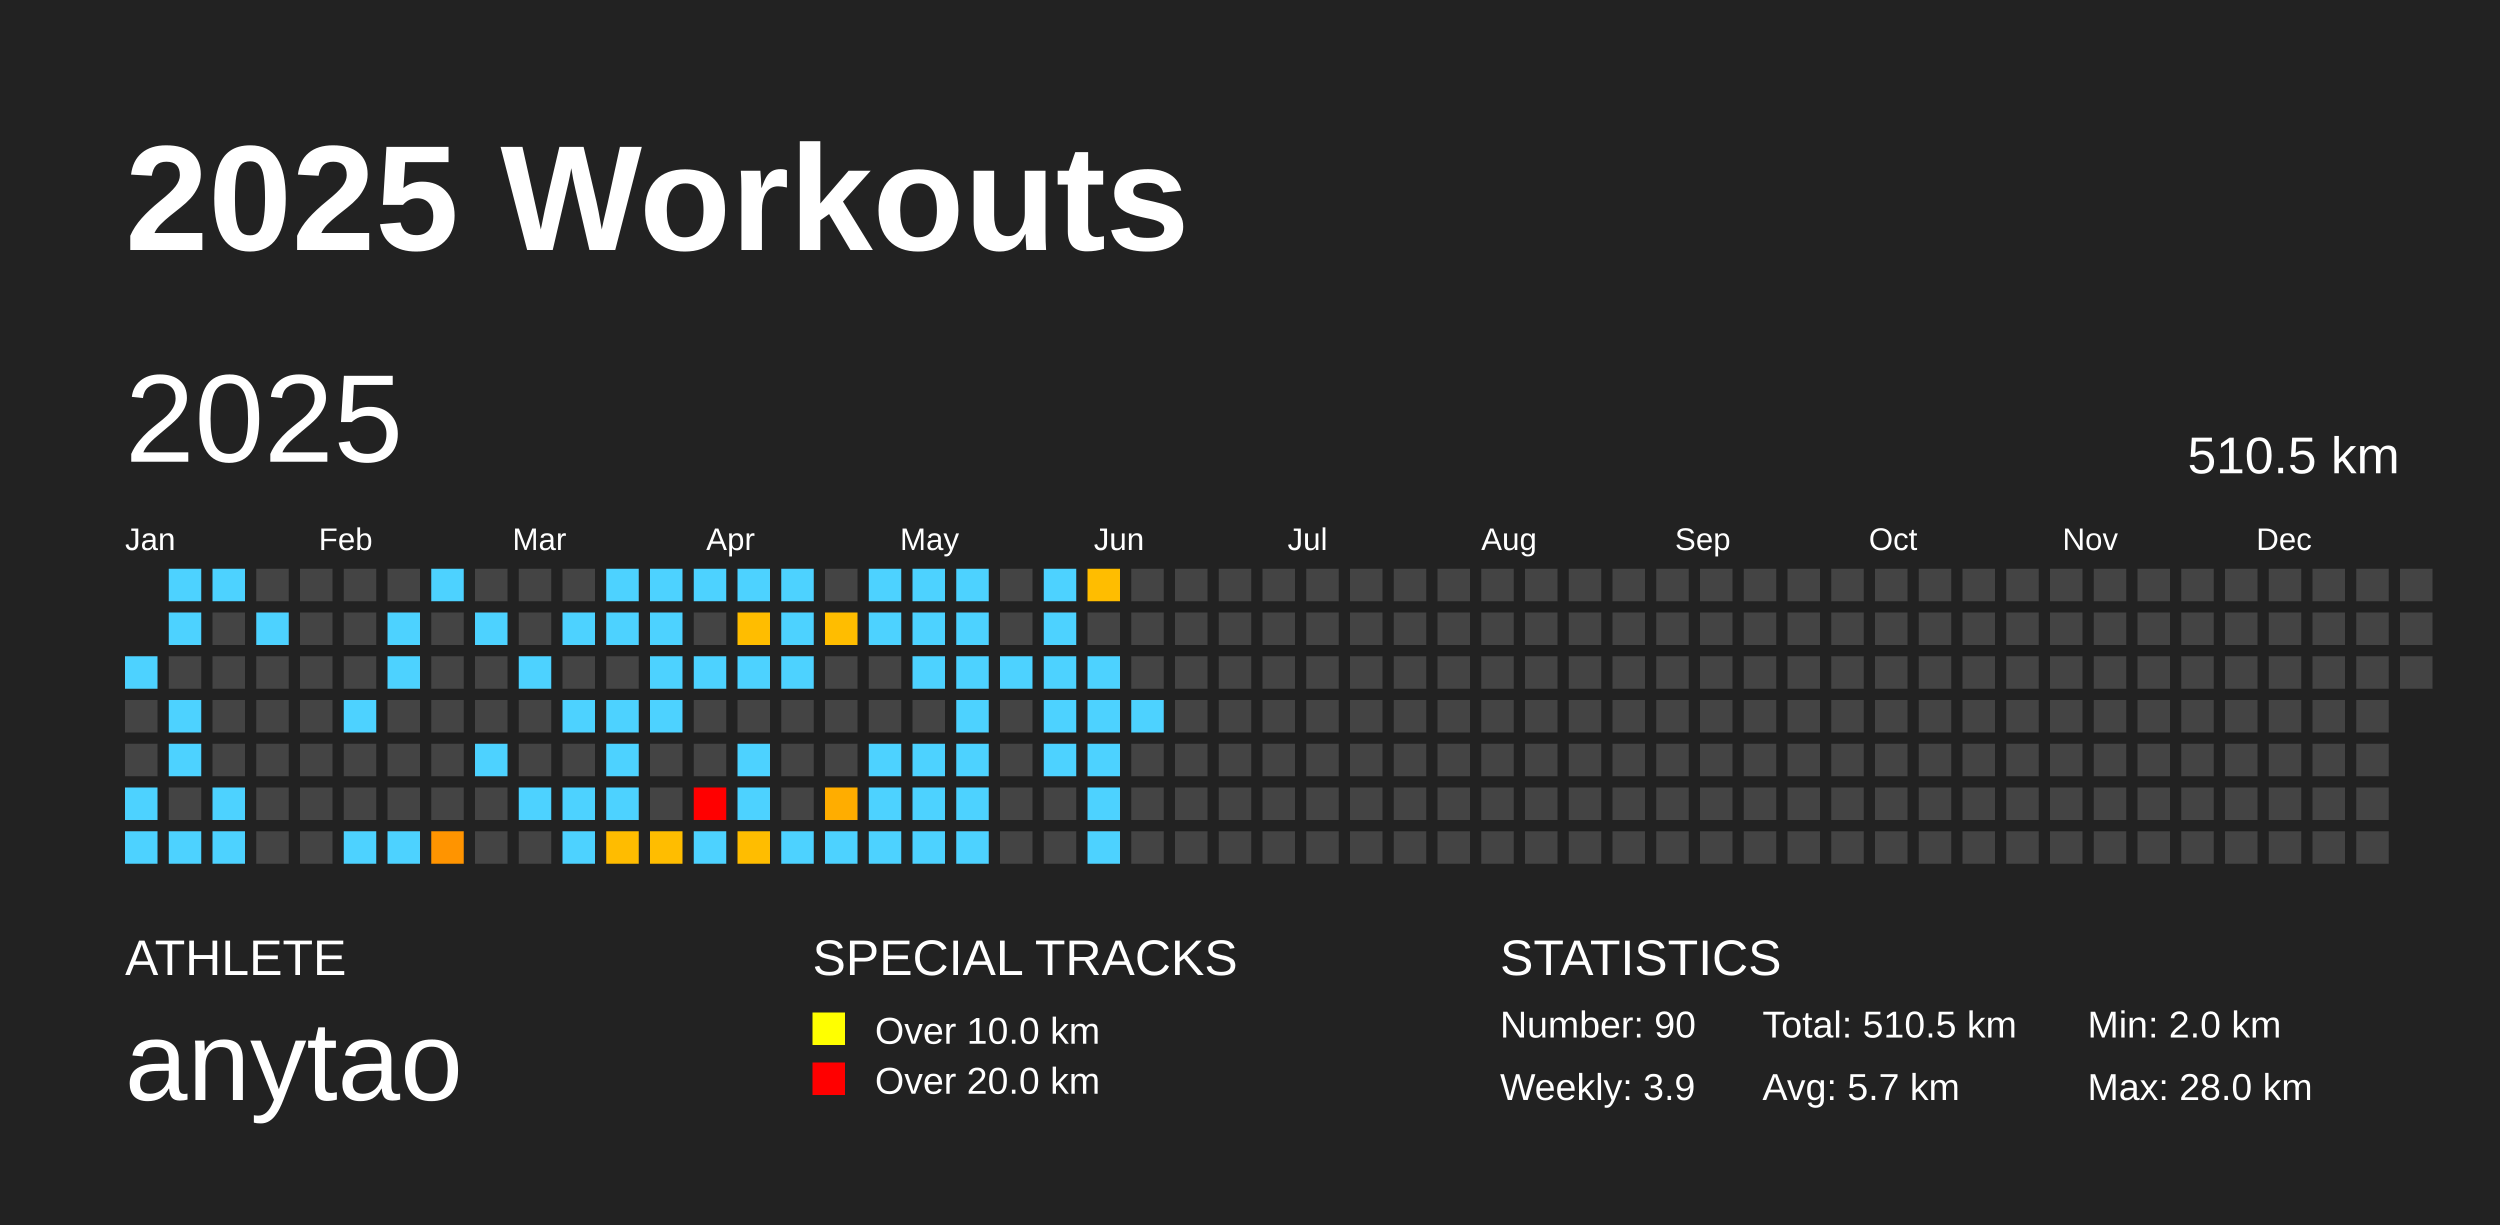
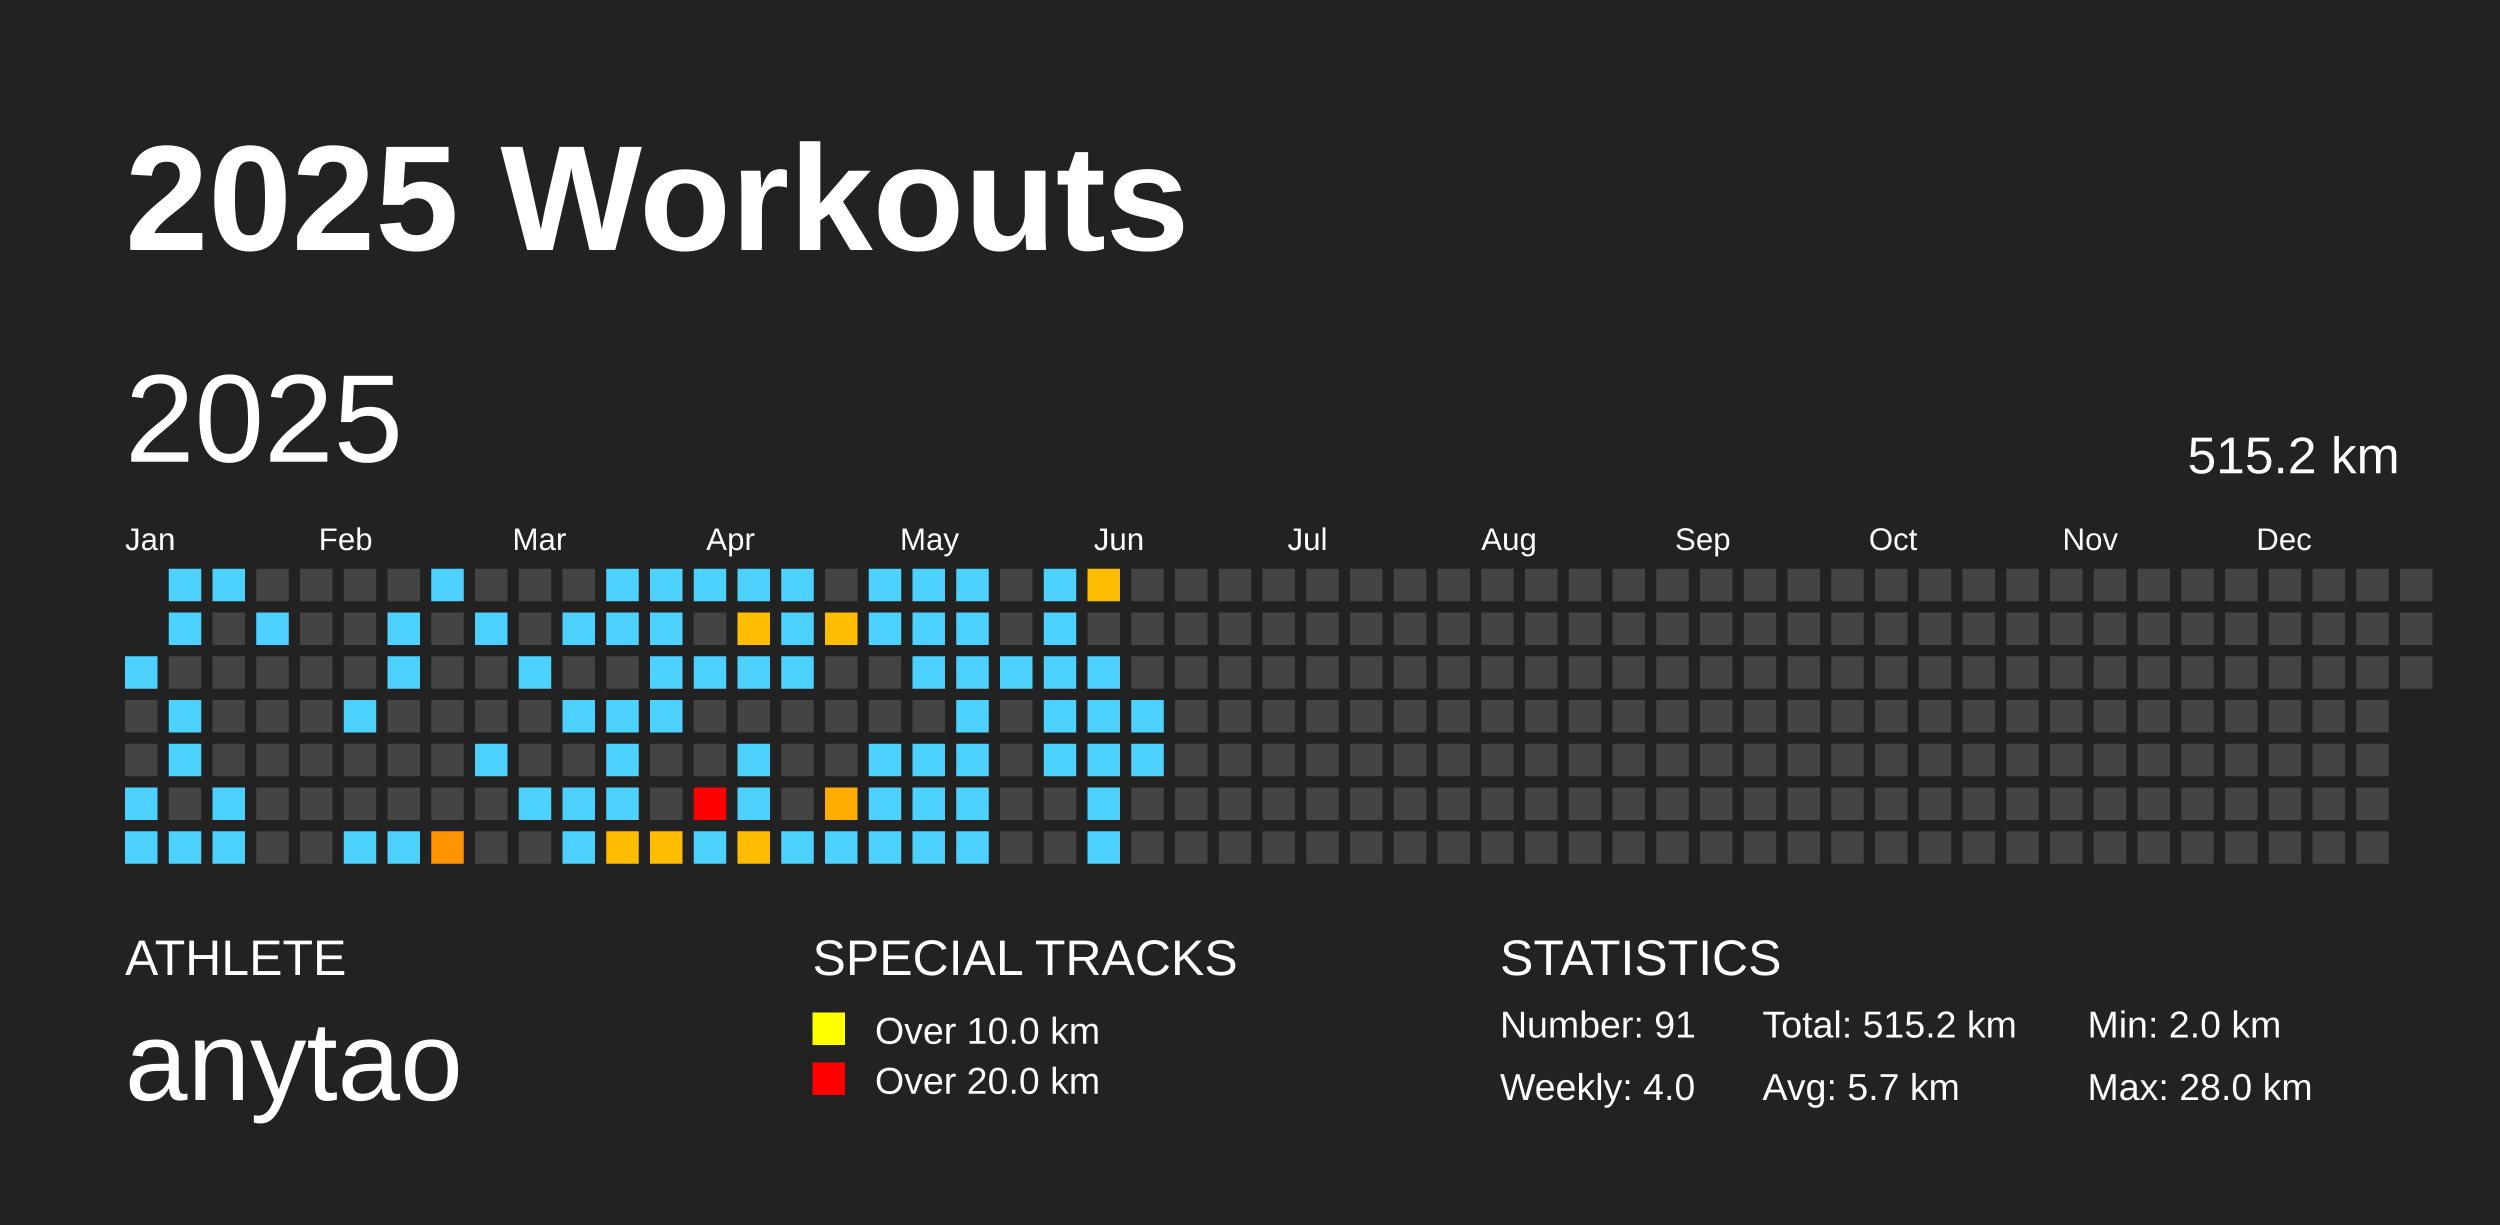
<svg xmlns="http://www.w3.org/2000/svg" baseProfile="full" height="98mm" version="1.1" viewBox="0,0,200,98" width="200mm">
  <defs />
  <rect fill="#222222" height="98" width="200" x="0" y="0" />
  <text fill="#FFFFFF" style="font-size:12px; font-family:Arial; font-weight:bold;" x="10" y="20">2025 Workouts</text>
  <text fill="#FFFFFF" style="font-size:4px; font-family:Arial" x="10" y="78">ATHLETE</text>
  <text fill="#FFFFFF" style="font-size:9px; font-family:Arial" x="10" y="88">anytao</text>
  <text fill="#FFFFFF" style="font-size:4px; font-family:Arial" x="65" y="78">SPECIAL TRACKS</text>
  <rect fill="yellow" height="2.6" width="2.6" x="65" y="81" />
  <text fill="#FFFFFF" style="font-size:3px; font-family:Arial" x="70" y="83.5">Over 10.0 km</text>
  <rect fill="red" height="2.6" width="2.6" x="65" y="85" />
  <text fill="#FFFFFF" style="font-size:3px; font-family:Arial" x="70" y="87.5">Over 20.0 km</text>
  <text fill="#FFFFFF" style="font-size:4px; font-family:Arial" x="120" y="78">STATISTICS</text>
-   <text fill="#FFFFFF" style="font-size:3px; font-family:Arial" x="120" y="83">Number: 90</text>
-   <text fill="#FFFFFF" style="font-size:3px; font-family:Arial" x="120" y="88">Weekly: 3.9</text>
-   <text fill="#FFFFFF" style="font-size:3px; font-family:Arial" x="141" y="83">Total: 510.5 km</text>
+   <text fill="#FFFFFF" style="font-size:3px; font-family:Arial" x="120" y="83">Number: 91</text>
+   <text fill="#FFFFFF" style="font-size:3px; font-family:Arial" x="120" y="88">Weekly: 4.0</text>
+   <text fill="#FFFFFF" style="font-size:3px; font-family:Arial" x="141" y="83">Total: 515.2 km</text>
  <text fill="#FFFFFF" style="font-size:3px; font-family:Arial" x="141" y="88">Avg: 5.7 km</text>
  <text fill="#FFFFFF" style="font-size:3px; font-family:Arial" x="167" y="83">Min: 2.0 km</text>
  <text fill="#FFFFFF" style="font-size:3px; font-family:Arial" x="167" y="88">Max: 28.0 km</text>
  <text dominant-baseline="hanging" fill="#FFFFFF" style="font-size:10.0px; font-family:Arial;" x="10" y="30">2025</text>
-   <text dominant-baseline="hanging" fill="#FFFFFF" style="font-size:4.125px; font-family:Arial;" x="175" y="35">510.5 km</text>
+   <text dominant-baseline="hanging" fill="#FFFFFF" style="font-size:4.125px; font-family:Arial;" x="175" y="35">515.2 km</text>
  <text fill="#FFFFFF" style="font-size:2.5px; font-family:Arial" x="10.0" y="44">Jan</text>
  <text fill="#FFFFFF" style="font-size:2.5px; font-family:Arial" x="25.5" y="44">Feb</text>
  <text fill="#FFFFFF" style="font-size:2.5px; font-family:Arial" x="41.0" y="44">Mar</text>
  <text fill="#FFFFFF" style="font-size:2.5px; font-family:Arial" x="56.5" y="44">Apr</text>
  <text fill="#FFFFFF" style="font-size:2.5px; font-family:Arial" x="72.0" y="44">May</text>
  <text fill="#FFFFFF" style="font-size:2.5px; font-family:Arial" x="87.5" y="44">Jun</text>
  <text fill="#FFFFFF" style="font-size:2.5px; font-family:Arial" x="103.0" y="44">Jul</text>
  <text fill="#FFFFFF" style="font-size:2.5px; font-family:Arial" x="118.5" y="44">Aug</text>
  <text fill="#FFFFFF" style="font-size:2.5px; font-family:Arial" x="134.0" y="44">Sep</text>
  <text fill="#FFFFFF" style="font-size:2.5px; font-family:Arial" x="149.5" y="44">Oct</text>
  <text fill="#FFFFFF" style="font-size:2.5px; font-family:Arial" x="165.0" y="44">Nov</text>
  <text fill="#FFFFFF" style="font-size:2.5px; font-family:Arial" x="180.5" y="44">Dec</text>
  <rect fill="#4dd2ff" height="2.6" width="2.6" x="10.0" y="52.5" />
  <rect fill="#444444" height="2.6" width="2.6" x="10.0" y="56.0" />
  <rect fill="#444444" height="2.6" width="2.6" x="10.0" y="59.5" />
  <rect fill="#4dd2ff" height="2.6" width="2.6" x="10.0" y="63.0" />
  <rect fill="#4dd2ff" height="2.6" width="2.6" x="10.0" y="66.5" />
  <rect fill="#4dd2ff" height="2.6" width="2.6" x="13.5" y="45.5" />
  <rect fill="#4dd2ff" height="2.6" width="2.6" x="13.5" y="49.0" />
  <rect fill="#444444" height="2.6" width="2.6" x="13.5" y="52.5" />
  <rect fill="#4dd2ff" height="2.6" width="2.6" x="13.5" y="56.0" />
  <rect fill="#4dd2ff" height="2.6" width="2.6" x="13.5" y="59.5" />
  <rect fill="#444444" height="2.6" width="2.6" x="13.5" y="63.0" />
  <rect fill="#4dd2ff" height="2.6" width="2.6" x="13.5" y="66.5" />
  <rect fill="#4dd2ff" height="2.6" width="2.6" x="17.0" y="45.5" />
  <rect fill="#444444" height="2.6" width="2.6" x="17.0" y="49.0" />
  <rect fill="#444444" height="2.6" width="2.6" x="17.0" y="52.5" />
  <rect fill="#444444" height="2.6" width="2.6" x="17.0" y="56.0" />
  <rect fill="#444444" height="2.6" width="2.6" x="17.0" y="59.5" />
  <rect fill="#4dd2ff" height="2.6" width="2.6" x="17.0" y="63.0" />
  <rect fill="#4dd2ff" height="2.6" width="2.6" x="17.0" y="66.5" />
  <rect fill="#444444" height="2.6" width="2.6" x="20.5" y="45.5" />
  <rect fill="#4dd2ff" height="2.6" width="2.6" x="20.5" y="49.0" />
  <rect fill="#444444" height="2.6" width="2.6" x="20.5" y="52.5" />
  <rect fill="#444444" height="2.6" width="2.6" x="20.5" y="56.0" />
  <rect fill="#444444" height="2.6" width="2.6" x="20.5" y="59.5" />
  <rect fill="#444444" height="2.6" width="2.6" x="20.5" y="63.0" />
  <rect fill="#444444" height="2.6" width="2.6" x="20.5" y="66.5" />
  <rect fill="#444444" height="2.6" width="2.6" x="24.0" y="45.5" />
  <rect fill="#444444" height="2.6" width="2.6" x="24.0" y="49.0" />
  <rect fill="#444444" height="2.6" width="2.6" x="24.0" y="52.5" />
  <rect fill="#444444" height="2.6" width="2.6" x="24.0" y="56.0" />
  <rect fill="#444444" height="2.6" width="2.6" x="24.0" y="59.5" />
  <rect fill="#444444" height="2.6" width="2.6" x="24.0" y="63.0" />
  <rect fill="#444444" height="2.6" width="2.6" x="24.0" y="66.5" />
  <rect fill="#444444" height="2.6" width="2.6" x="27.5" y="45.5" />
  <rect fill="#444444" height="2.6" width="2.6" x="27.5" y="49.0" />
  <rect fill="#444444" height="2.6" width="2.6" x="27.5" y="52.5" />
  <rect fill="#4dd2ff" height="2.6" width="2.6" x="27.5" y="56.0" />
  <rect fill="#444444" height="2.6" width="2.6" x="27.5" y="59.5" />
  <rect fill="#444444" height="2.6" width="2.6" x="27.5" y="63.0" />
  <rect fill="#4dd2ff" height="2.6" width="2.6" x="27.5" y="66.5" />
  <rect fill="#444444" height="2.6" width="2.6" x="31.0" y="45.5" />
  <rect fill="#4dd2ff" height="2.6" width="2.6" x="31.0" y="49.0" />
  <rect fill="#4dd2ff" height="2.6" width="2.6" x="31.0" y="52.5" />
  <rect fill="#444444" height="2.6" width="2.6" x="31.0" y="56.0" />
  <rect fill="#444444" height="2.6" width="2.6" x="31.0" y="59.5" />
  <rect fill="#444444" height="2.6" width="2.6" x="31.0" y="63.0" />
  <rect fill="#4dd2ff" height="2.6" width="2.6" x="31.0" y="66.5" />
  <rect fill="#4dd2ff" height="2.6" width="2.6" x="34.5" y="45.5" />
  <rect fill="#444444" height="2.6" width="2.6" x="34.5" y="49.0" />
  <rect fill="#444444" height="2.6" width="2.6" x="34.5" y="52.5" />
  <rect fill="#444444" height="2.6" width="2.6" x="34.5" y="56.0" />
  <rect fill="#444444" height="2.6" width="2.6" x="34.5" y="59.5" />
  <rect fill="#444444" height="2.6" width="2.6" x="34.5" y="63.0" />
  <rect fill="#ff9400" height="2.6" width="2.6" x="34.5" y="66.5" />
  <rect fill="#444444" height="2.6" width="2.6" x="38.0" y="45.5" />
  <rect fill="#4dd2ff" height="2.6" width="2.6" x="38.0" y="49.0" />
  <rect fill="#444444" height="2.6" width="2.6" x="38.0" y="52.5" />
  <rect fill="#444444" height="2.6" width="2.6" x="38.0" y="56.0" />
  <rect fill="#4dd2ff" height="2.6" width="2.6" x="38.0" y="59.5" />
  <rect fill="#444444" height="2.6" width="2.6" x="38.0" y="63.0" />
  <rect fill="#444444" height="2.6" width="2.6" x="38.0" y="66.5" />
  <rect fill="#444444" height="2.6" width="2.6" x="41.5" y="45.5" />
  <rect fill="#444444" height="2.6" width="2.6" x="41.5" y="49.0" />
  <rect fill="#4dd2ff" height="2.6" width="2.6" x="41.5" y="52.5" />
  <rect fill="#444444" height="2.6" width="2.6" x="41.5" y="56.0" />
  <rect fill="#444444" height="2.6" width="2.6" x="41.5" y="59.5" />
  <rect fill="#4dd2ff" height="2.6" width="2.6" x="41.5" y="63.0" />
  <rect fill="#444444" height="2.6" width="2.6" x="41.5" y="66.5" />
  <rect fill="#444444" height="2.6" width="2.6" x="45.0" y="45.5" />
  <rect fill="#4dd2ff" height="2.6" width="2.6" x="45.0" y="49.0" />
  <rect fill="#444444" height="2.6" width="2.6" x="45.0" y="52.5" />
  <rect fill="#4dd2ff" height="2.6" width="2.6" x="45.0" y="56.0" />
  <rect fill="#444444" height="2.6" width="2.6" x="45.0" y="59.5" />
  <rect fill="#4dd2ff" height="2.6" width="2.6" x="45.0" y="63.0" />
  <rect fill="#4dd2ff" height="2.6" width="2.6" x="45.0" y="66.5" />
  <rect fill="#4dd2ff" height="2.6" width="2.6" x="48.5" y="45.5" />
  <rect fill="#4dd2ff" height="2.6" width="2.6" x="48.5" y="49.0" />
  <rect fill="#444444" height="2.6" width="2.6" x="48.5" y="52.5" />
  <rect fill="#4dd2ff" height="2.6" width="2.6" x="48.5" y="56.0" />
  <rect fill="#4dd2ff" height="2.6" width="2.6" x="48.5" y="59.5" />
  <rect fill="#4dd2ff" height="2.6" width="2.6" x="48.5" y="63.0" />
  <rect fill="#ffbc00" height="2.6" width="2.6" x="48.5" y="66.5" />
  <rect fill="#4dd2ff" height="2.6" width="2.6" x="52.0" y="45.5" />
  <rect fill="#4dd2ff" height="2.6" width="2.6" x="52.0" y="49.0" />
  <rect fill="#4dd2ff" height="2.6" width="2.6" x="52.0" y="52.5" />
  <rect fill="#4dd2ff" height="2.6" width="2.6" x="52.0" y="56.0" />
  <rect fill="#444444" height="2.6" width="2.6" x="52.0" y="59.5" />
  <rect fill="#444444" height="2.6" width="2.6" x="52.0" y="63.0" />
  <rect fill="#ffbd00" height="2.6" width="2.6" x="52.0" y="66.5" />
  <rect fill="#4dd2ff" height="2.6" width="2.6" x="55.5" y="45.5" />
  <rect fill="#444444" height="2.6" width="2.6" x="55.5" y="49.0" />
  <rect fill="#4dd2ff" height="2.6" width="2.6" x="55.5" y="52.5" />
  <rect fill="#444444" height="2.6" width="2.6" x="55.5" y="56.0" />
  <rect fill="#444444" height="2.6" width="2.6" x="55.5" y="59.5" />
  <rect fill="red" height="2.6" width="2.6" x="55.5" y="63.0" />
  <rect fill="#4dd2ff" height="2.6" width="2.6" x="55.5" y="66.5" />
  <rect fill="#4dd2ff" height="2.6" width="2.6" x="59.0" y="45.5" />
  <rect fill="#ffbd00" height="2.6" width="2.6" x="59.0" y="49.0" />
  <rect fill="#4dd2ff" height="2.6" width="2.6" x="59.0" y="52.5" />
  <rect fill="#444444" height="2.6" width="2.6" x="59.0" y="56.0" />
  <rect fill="#4dd2ff" height="2.6" width="2.6" x="59.0" y="59.5" />
  <rect fill="#4dd2ff" height="2.6" width="2.6" x="59.0" y="63.0" />
  <rect fill="#ffbd00" height="2.6" width="2.6" x="59.0" y="66.5" />
  <rect fill="#4dd2ff" height="2.6" width="2.6" x="62.5" y="45.5" />
  <rect fill="#4dd2ff" height="2.6" width="2.6" x="62.5" y="49.0" />
  <rect fill="#4dd2ff" height="2.6" width="2.6" x="62.5" y="52.5" />
  <rect fill="#444444" height="2.6" width="2.6" x="62.5" y="56.0" />
  <rect fill="#444444" height="2.6" width="2.6" x="62.5" y="59.5" />
  <rect fill="#444444" height="2.6" width="2.6" x="62.5" y="63.0" />
  <rect fill="#4dd2ff" height="2.6" width="2.6" x="62.5" y="66.5" />
  <rect fill="#444444" height="2.6" width="2.6" x="66.0" y="45.5" />
  <rect fill="#ffbd00" height="2.6" width="2.6" x="66.0" y="49.0" />
  <rect fill="#444444" height="2.6" width="2.6" x="66.0" y="52.5" />
  <rect fill="#444444" height="2.6" width="2.6" x="66.0" y="56.0" />
  <rect fill="#444444" height="2.6" width="2.6" x="66.0" y="59.5" />
  <rect fill="#ffad00" height="2.6" width="2.6" x="66.0" y="63.0" />
  <rect fill="#4dd2ff" height="2.6" width="2.6" x="66.0" y="66.5" />
  <rect fill="#4dd2ff" height="2.6" width="2.6" x="69.5" y="45.5" />
  <rect fill="#4dd2ff" height="2.6" width="2.6" x="69.5" y="49.0" />
  <rect fill="#444444" height="2.6" width="2.6" x="69.5" y="52.5" />
  <rect fill="#444444" height="2.6" width="2.6" x="69.5" y="56.0" />
  <rect fill="#4dd2ff" height="2.6" width="2.6" x="69.5" y="59.5" />
  <rect fill="#4dd2ff" height="2.6" width="2.6" x="69.5" y="63.0" />
  <rect fill="#4dd2ff" height="2.6" width="2.6" x="69.5" y="66.5" />
  <rect fill="#4dd2ff" height="2.6" width="2.6" x="73.0" y="45.5" />
  <rect fill="#4dd2ff" height="2.6" width="2.6" x="73.0" y="49.0" />
  <rect fill="#4dd2ff" height="2.6" width="2.6" x="73.0" y="52.5" />
  <rect fill="#444444" height="2.6" width="2.6" x="73.0" y="56.0" />
  <rect fill="#4dd2ff" height="2.6" width="2.6" x="73.0" y="59.5" />
  <rect fill="#4dd2ff" height="2.6" width="2.6" x="73.0" y="63.0" />
  <rect fill="#4dd2ff" height="2.6" width="2.6" x="73.0" y="66.5" />
  <rect fill="#4dd2ff" height="2.6" width="2.6" x="76.5" y="45.5" />
  <rect fill="#4dd2ff" height="2.6" width="2.6" x="76.5" y="49.0" />
  <rect fill="#4dd2ff" height="2.6" width="2.6" x="76.5" y="52.5" />
  <rect fill="#4dd2ff" height="2.6" width="2.6" x="76.5" y="56.0" />
  <rect fill="#4dd2ff" height="2.6" width="2.6" x="76.5" y="59.5" />
  <rect fill="#4dd2ff" height="2.6" width="2.6" x="76.5" y="63.0" />
  <rect fill="#4dd2ff" height="2.6" width="2.6" x="76.5" y="66.5" />
  <rect fill="#444444" height="2.6" width="2.6" x="80.0" y="45.5" />
  <rect fill="#444444" height="2.6" width="2.6" x="80.0" y="49.0" />
  <rect fill="#4dd2ff" height="2.6" width="2.6" x="80.0" y="52.5" />
  <rect fill="#444444" height="2.6" width="2.6" x="80.0" y="56.0" />
  <rect fill="#444444" height="2.6" width="2.6" x="80.0" y="59.5" />
  <rect fill="#444444" height="2.6" width="2.6" x="80.0" y="63.0" />
  <rect fill="#444444" height="2.6" width="2.6" x="80.0" y="66.5" />
  <rect fill="#4dd2ff" height="2.6" width="2.6" x="83.5" y="45.5" />
  <rect fill="#4dd2ff" height="2.6" width="2.6" x="83.5" y="49.0" />
  <rect fill="#4dd2ff" height="2.6" width="2.6" x="83.5" y="52.5" />
  <rect fill="#4dd2ff" height="2.6" width="2.6" x="83.5" y="56.0" />
  <rect fill="#4dd2ff" height="2.6" width="2.6" x="83.5" y="59.5" />
  <rect fill="#444444" height="2.6" width="2.6" x="83.5" y="63.0" />
  <rect fill="#444444" height="2.6" width="2.6" x="83.5" y="66.5" />
  <rect fill="#ffbd00" height="2.6" width="2.6" x="87.0" y="45.5" />
  <rect fill="#444444" height="2.6" width="2.6" x="87.0" y="49.0" />
  <rect fill="#4dd2ff" height="2.6" width="2.6" x="87.0" y="52.5" />
  <rect fill="#4dd2ff" height="2.6" width="2.6" x="87.0" y="56.0" />
  <rect fill="#4dd2ff" height="2.6" width="2.6" x="87.0" y="59.5" />
  <rect fill="#4dd2ff" height="2.6" width="2.6" x="87.0" y="63.0" />
  <rect fill="#4dd2ff" height="2.6" width="2.6" x="87.0" y="66.5" />
  <rect fill="#444444" height="2.6" width="2.6" x="90.5" y="45.5" />
  <rect fill="#444444" height="2.6" width="2.6" x="90.5" y="49.0" />
  <rect fill="#444444" height="2.6" width="2.6" x="90.5" y="52.5" />
  <rect fill="#4dd2ff" height="2.6" width="2.6" x="90.5" y="56.0" />
-   <rect fill="#444444" height="2.6" width="2.6" x="90.5" y="59.5" />
+   <rect fill="#4dd2ff" height="2.6" width="2.6" x="90.5" y="59.5" />
  <rect fill="#444444" height="2.6" width="2.6" x="90.5" y="63.0" />
  <rect fill="#444444" height="2.6" width="2.6" x="90.5" y="66.5" />
  <rect fill="#444444" height="2.6" width="2.6" x="94.0" y="45.5" />
  <rect fill="#444444" height="2.6" width="2.6" x="94.0" y="49.0" />
  <rect fill="#444444" height="2.6" width="2.6" x="94.0" y="52.5" />
  <rect fill="#444444" height="2.6" width="2.6" x="94.0" y="56.0" />
  <rect fill="#444444" height="2.6" width="2.6" x="94.0" y="59.5" />
  <rect fill="#444444" height="2.6" width="2.6" x="94.0" y="63.0" />
  <rect fill="#444444" height="2.6" width="2.6" x="94.0" y="66.5" />
  <rect fill="#444444" height="2.6" width="2.6" x="97.5" y="45.5" />
  <rect fill="#444444" height="2.6" width="2.6" x="97.5" y="49.0" />
  <rect fill="#444444" height="2.6" width="2.6" x="97.5" y="52.5" />
  <rect fill="#444444" height="2.6" width="2.6" x="97.5" y="56.0" />
  <rect fill="#444444" height="2.6" width="2.6" x="97.5" y="59.5" />
  <rect fill="#444444" height="2.6" width="2.6" x="97.5" y="63.0" />
  <rect fill="#444444" height="2.6" width="2.6" x="97.5" y="66.5" />
  <rect fill="#444444" height="2.6" width="2.6" x="101.0" y="45.5" />
  <rect fill="#444444" height="2.6" width="2.6" x="101.0" y="49.0" />
  <rect fill="#444444" height="2.6" width="2.6" x="101.0" y="52.5" />
  <rect fill="#444444" height="2.6" width="2.6" x="101.0" y="56.0" />
  <rect fill="#444444" height="2.6" width="2.6" x="101.0" y="59.5" />
  <rect fill="#444444" height="2.6" width="2.6" x="101.0" y="63.0" />
  <rect fill="#444444" height="2.6" width="2.6" x="101.0" y="66.5" />
  <rect fill="#444444" height="2.6" width="2.6" x="104.5" y="45.5" />
  <rect fill="#444444" height="2.6" width="2.6" x="104.5" y="49.0" />
  <rect fill="#444444" height="2.6" width="2.6" x="104.5" y="52.5" />
  <rect fill="#444444" height="2.6" width="2.6" x="104.5" y="56.0" />
  <rect fill="#444444" height="2.6" width="2.6" x="104.5" y="59.5" />
  <rect fill="#444444" height="2.6" width="2.6" x="104.5" y="63.0" />
  <rect fill="#444444" height="2.6" width="2.6" x="104.5" y="66.5" />
  <rect fill="#444444" height="2.6" width="2.6" x="108.0" y="45.5" />
  <rect fill="#444444" height="2.6" width="2.6" x="108.0" y="49.0" />
  <rect fill="#444444" height="2.6" width="2.6" x="108.0" y="52.5" />
  <rect fill="#444444" height="2.6" width="2.6" x="108.0" y="56.0" />
  <rect fill="#444444" height="2.6" width="2.6" x="108.0" y="59.5" />
  <rect fill="#444444" height="2.6" width="2.6" x="108.0" y="63.0" />
  <rect fill="#444444" height="2.6" width="2.6" x="108.0" y="66.5" />
  <rect fill="#444444" height="2.6" width="2.6" x="111.5" y="45.5" />
  <rect fill="#444444" height="2.6" width="2.6" x="111.5" y="49.0" />
  <rect fill="#444444" height="2.6" width="2.6" x="111.5" y="52.5" />
  <rect fill="#444444" height="2.6" width="2.6" x="111.5" y="56.0" />
  <rect fill="#444444" height="2.6" width="2.6" x="111.5" y="59.5" />
  <rect fill="#444444" height="2.6" width="2.6" x="111.5" y="63.0" />
  <rect fill="#444444" height="2.6" width="2.6" x="111.5" y="66.5" />
  <rect fill="#444444" height="2.6" width="2.6" x="115.0" y="45.5" />
  <rect fill="#444444" height="2.6" width="2.6" x="115.0" y="49.0" />
  <rect fill="#444444" height="2.6" width="2.6" x="115.0" y="52.5" />
  <rect fill="#444444" height="2.6" width="2.6" x="115.0" y="56.0" />
  <rect fill="#444444" height="2.6" width="2.6" x="115.0" y="59.5" />
  <rect fill="#444444" height="2.6" width="2.6" x="115.0" y="63.0" />
  <rect fill="#444444" height="2.6" width="2.6" x="115.0" y="66.5" />
  <rect fill="#444444" height="2.6" width="2.6" x="118.5" y="45.5" />
  <rect fill="#444444" height="2.6" width="2.6" x="118.5" y="49.0" />
  <rect fill="#444444" height="2.6" width="2.6" x="118.5" y="52.5" />
  <rect fill="#444444" height="2.6" width="2.6" x="118.5" y="56.0" />
  <rect fill="#444444" height="2.6" width="2.6" x="118.5" y="59.5" />
  <rect fill="#444444" height="2.6" width="2.6" x="118.5" y="63.0" />
  <rect fill="#444444" height="2.6" width="2.6" x="118.5" y="66.5" />
  <rect fill="#444444" height="2.6" width="2.6" x="122.0" y="45.5" />
  <rect fill="#444444" height="2.6" width="2.6" x="122.0" y="49.0" />
  <rect fill="#444444" height="2.6" width="2.6" x="122.0" y="52.5" />
  <rect fill="#444444" height="2.6" width="2.6" x="122.0" y="56.0" />
  <rect fill="#444444" height="2.6" width="2.6" x="122.0" y="59.5" />
  <rect fill="#444444" height="2.6" width="2.6" x="122.0" y="63.0" />
  <rect fill="#444444" height="2.6" width="2.6" x="122.0" y="66.5" />
  <rect fill="#444444" height="2.6" width="2.6" x="125.5" y="45.5" />
  <rect fill="#444444" height="2.6" width="2.6" x="125.5" y="49.0" />
  <rect fill="#444444" height="2.6" width="2.6" x="125.5" y="52.5" />
  <rect fill="#444444" height="2.6" width="2.6" x="125.5" y="56.0" />
  <rect fill="#444444" height="2.6" width="2.6" x="125.5" y="59.5" />
  <rect fill="#444444" height="2.6" width="2.6" x="125.5" y="63.0" />
  <rect fill="#444444" height="2.6" width="2.6" x="125.5" y="66.5" />
  <rect fill="#444444" height="2.6" width="2.6" x="129.0" y="45.5" />
  <rect fill="#444444" height="2.6" width="2.6" x="129.0" y="49.0" />
  <rect fill="#444444" height="2.6" width="2.6" x="129.0" y="52.5" />
  <rect fill="#444444" height="2.6" width="2.6" x="129.0" y="56.0" />
  <rect fill="#444444" height="2.6" width="2.6" x="129.0" y="59.5" />
  <rect fill="#444444" height="2.6" width="2.6" x="129.0" y="63.0" />
  <rect fill="#444444" height="2.6" width="2.6" x="129.0" y="66.5" />
  <rect fill="#444444" height="2.6" width="2.6" x="132.5" y="45.5" />
  <rect fill="#444444" height="2.6" width="2.6" x="132.5" y="49.0" />
  <rect fill="#444444" height="2.6" width="2.6" x="132.5" y="52.5" />
  <rect fill="#444444" height="2.6" width="2.6" x="132.5" y="56.0" />
  <rect fill="#444444" height="2.6" width="2.6" x="132.5" y="59.5" />
  <rect fill="#444444" height="2.6" width="2.6" x="132.5" y="63.0" />
  <rect fill="#444444" height="2.6" width="2.6" x="132.5" y="66.5" />
  <rect fill="#444444" height="2.6" width="2.6" x="136.0" y="45.5" />
  <rect fill="#444444" height="2.6" width="2.6" x="136.0" y="49.0" />
  <rect fill="#444444" height="2.6" width="2.6" x="136.0" y="52.5" />
  <rect fill="#444444" height="2.6" width="2.6" x="136.0" y="56.0" />
  <rect fill="#444444" height="2.6" width="2.6" x="136.0" y="59.5" />
  <rect fill="#444444" height="2.6" width="2.6" x="136.0" y="63.0" />
  <rect fill="#444444" height="2.6" width="2.6" x="136.0" y="66.5" />
  <rect fill="#444444" height="2.6" width="2.6" x="139.5" y="45.5" />
  <rect fill="#444444" height="2.6" width="2.6" x="139.5" y="49.0" />
  <rect fill="#444444" height="2.6" width="2.6" x="139.5" y="52.5" />
  <rect fill="#444444" height="2.6" width="2.6" x="139.5" y="56.0" />
  <rect fill="#444444" height="2.6" width="2.6" x="139.5" y="59.5" />
  <rect fill="#444444" height="2.6" width="2.6" x="139.5" y="63.0" />
  <rect fill="#444444" height="2.6" width="2.6" x="139.5" y="66.5" />
  <rect fill="#444444" height="2.6" width="2.6" x="143.0" y="45.5" />
  <rect fill="#444444" height="2.6" width="2.6" x="143.0" y="49.0" />
  <rect fill="#444444" height="2.6" width="2.6" x="143.0" y="52.5" />
  <rect fill="#444444" height="2.6" width="2.6" x="143.0" y="56.0" />
  <rect fill="#444444" height="2.6" width="2.6" x="143.0" y="59.5" />
  <rect fill="#444444" height="2.6" width="2.6" x="143.0" y="63.0" />
  <rect fill="#444444" height="2.6" width="2.6" x="143.0" y="66.5" />
  <rect fill="#444444" height="2.6" width="2.6" x="146.5" y="45.5" />
  <rect fill="#444444" height="2.6" width="2.6" x="146.5" y="49.0" />
  <rect fill="#444444" height="2.6" width="2.6" x="146.5" y="52.5" />
  <rect fill="#444444" height="2.6" width="2.6" x="146.5" y="56.0" />
  <rect fill="#444444" height="2.6" width="2.6" x="146.5" y="59.5" />
  <rect fill="#444444" height="2.6" width="2.6" x="146.5" y="63.0" />
  <rect fill="#444444" height="2.6" width="2.6" x="146.5" y="66.5" />
  <rect fill="#444444" height="2.6" width="2.6" x="150.0" y="45.5" />
  <rect fill="#444444" height="2.6" width="2.6" x="150.0" y="49.0" />
  <rect fill="#444444" height="2.6" width="2.6" x="150.0" y="52.5" />
  <rect fill="#444444" height="2.6" width="2.6" x="150.0" y="56.0" />
  <rect fill="#444444" height="2.6" width="2.6" x="150.0" y="59.5" />
  <rect fill="#444444" height="2.6" width="2.6" x="150.0" y="63.0" />
  <rect fill="#444444" height="2.6" width="2.6" x="150.0" y="66.5" />
  <rect fill="#444444" height="2.6" width="2.6" x="153.5" y="45.5" />
  <rect fill="#444444" height="2.6" width="2.6" x="153.5" y="49.0" />
  <rect fill="#444444" height="2.6" width="2.6" x="153.5" y="52.5" />
  <rect fill="#444444" height="2.6" width="2.6" x="153.5" y="56.0" />
  <rect fill="#444444" height="2.6" width="2.6" x="153.5" y="59.5" />
  <rect fill="#444444" height="2.6" width="2.6" x="153.5" y="63.0" />
  <rect fill="#444444" height="2.6" width="2.6" x="153.5" y="66.5" />
  <rect fill="#444444" height="2.6" width="2.6" x="157.0" y="45.5" />
  <rect fill="#444444" height="2.6" width="2.6" x="157.0" y="49.0" />
  <rect fill="#444444" height="2.6" width="2.6" x="157.0" y="52.5" />
  <rect fill="#444444" height="2.6" width="2.6" x="157.0" y="56.0" />
  <rect fill="#444444" height="2.6" width="2.6" x="157.0" y="59.5" />
  <rect fill="#444444" height="2.6" width="2.6" x="157.0" y="63.0" />
  <rect fill="#444444" height="2.6" width="2.6" x="157.0" y="66.5" />
  <rect fill="#444444" height="2.6" width="2.6" x="160.5" y="45.5" />
  <rect fill="#444444" height="2.6" width="2.6" x="160.5" y="49.0" />
  <rect fill="#444444" height="2.6" width="2.6" x="160.5" y="52.5" />
  <rect fill="#444444" height="2.6" width="2.6" x="160.5" y="56.0" />
  <rect fill="#444444" height="2.6" width="2.6" x="160.5" y="59.5" />
  <rect fill="#444444" height="2.6" width="2.6" x="160.5" y="63.0" />
  <rect fill="#444444" height="2.6" width="2.6" x="160.5" y="66.5" />
  <rect fill="#444444" height="2.6" width="2.6" x="164.0" y="45.5" />
  <rect fill="#444444" height="2.6" width="2.6" x="164.0" y="49.0" />
  <rect fill="#444444" height="2.6" width="2.6" x="164.0" y="52.5" />
  <rect fill="#444444" height="2.6" width="2.6" x="164.0" y="56.0" />
  <rect fill="#444444" height="2.6" width="2.6" x="164.0" y="59.5" />
  <rect fill="#444444" height="2.6" width="2.6" x="164.0" y="63.0" />
  <rect fill="#444444" height="2.6" width="2.6" x="164.0" y="66.5" />
  <rect fill="#444444" height="2.6" width="2.6" x="167.5" y="45.5" />
  <rect fill="#444444" height="2.6" width="2.6" x="167.5" y="49.0" />
  <rect fill="#444444" height="2.6" width="2.6" x="167.5" y="52.5" />
  <rect fill="#444444" height="2.6" width="2.6" x="167.5" y="56.0" />
  <rect fill="#444444" height="2.6" width="2.6" x="167.5" y="59.5" />
  <rect fill="#444444" height="2.6" width="2.6" x="167.5" y="63.0" />
  <rect fill="#444444" height="2.6" width="2.6" x="167.5" y="66.5" />
  <rect fill="#444444" height="2.6" width="2.6" x="171.0" y="45.5" />
  <rect fill="#444444" height="2.6" width="2.6" x="171.0" y="49.0" />
  <rect fill="#444444" height="2.6" width="2.6" x="171.0" y="52.5" />
  <rect fill="#444444" height="2.6" width="2.6" x="171.0" y="56.0" />
  <rect fill="#444444" height="2.6" width="2.6" x="171.0" y="59.5" />
  <rect fill="#444444" height="2.6" width="2.6" x="171.0" y="63.0" />
  <rect fill="#444444" height="2.6" width="2.6" x="171.0" y="66.5" />
  <rect fill="#444444" height="2.6" width="2.6" x="174.5" y="45.5" />
  <rect fill="#444444" height="2.6" width="2.6" x="174.5" y="49.0" />
  <rect fill="#444444" height="2.6" width="2.6" x="174.5" y="52.5" />
  <rect fill="#444444" height="2.6" width="2.6" x="174.5" y="56.0" />
  <rect fill="#444444" height="2.6" width="2.6" x="174.5" y="59.5" />
  <rect fill="#444444" height="2.6" width="2.6" x="174.5" y="63.0" />
  <rect fill="#444444" height="2.6" width="2.6" x="174.5" y="66.5" />
  <rect fill="#444444" height="2.6" width="2.6" x="178.0" y="45.5" />
  <rect fill="#444444" height="2.6" width="2.6" x="178.0" y="49.0" />
  <rect fill="#444444" height="2.6" width="2.6" x="178.0" y="52.5" />
  <rect fill="#444444" height="2.6" width="2.6" x="178.0" y="56.0" />
  <rect fill="#444444" height="2.6" width="2.6" x="178.0" y="59.5" />
  <rect fill="#444444" height="2.6" width="2.6" x="178.0" y="63.0" />
  <rect fill="#444444" height="2.6" width="2.6" x="178.0" y="66.5" />
  <rect fill="#444444" height="2.6" width="2.6" x="181.5" y="45.5" />
  <rect fill="#444444" height="2.6" width="2.6" x="181.5" y="49.0" />
  <rect fill="#444444" height="2.6" width="2.6" x="181.5" y="52.5" />
  <rect fill="#444444" height="2.6" width="2.6" x="181.5" y="56.0" />
  <rect fill="#444444" height="2.6" width="2.6" x="181.5" y="59.5" />
  <rect fill="#444444" height="2.6" width="2.6" x="181.5" y="63.0" />
  <rect fill="#444444" height="2.6" width="2.6" x="181.5" y="66.5" />
  <rect fill="#444444" height="2.6" width="2.6" x="185.0" y="45.5" />
  <rect fill="#444444" height="2.6" width="2.6" x="185.0" y="49.0" />
  <rect fill="#444444" height="2.6" width="2.6" x="185.0" y="52.5" />
  <rect fill="#444444" height="2.6" width="2.6" x="185.0" y="56.0" />
  <rect fill="#444444" height="2.6" width="2.6" x="185.0" y="59.5" />
  <rect fill="#444444" height="2.6" width="2.6" x="185.0" y="63.0" />
  <rect fill="#444444" height="2.6" width="2.6" x="185.0" y="66.5" />
  <rect fill="#444444" height="2.6" width="2.6" x="188.5" y="45.5" />
  <rect fill="#444444" height="2.6" width="2.6" x="188.5" y="49.0" />
  <rect fill="#444444" height="2.6" width="2.6" x="188.5" y="52.5" />
  <rect fill="#444444" height="2.6" width="2.6" x="188.5" y="56.0" />
  <rect fill="#444444" height="2.6" width="2.6" x="188.5" y="59.5" />
  <rect fill="#444444" height="2.6" width="2.6" x="188.5" y="63.0" />
  <rect fill="#444444" height="2.6" width="2.6" x="188.5" y="66.5" />
  <rect fill="#444444" height="2.6" width="2.6" x="192.0" y="45.5" />
  <rect fill="#444444" height="2.6" width="2.6" x="192.0" y="49.0" />
  <rect fill="#444444" height="2.6" width="2.6" x="192.0" y="52.5" />
</svg>
